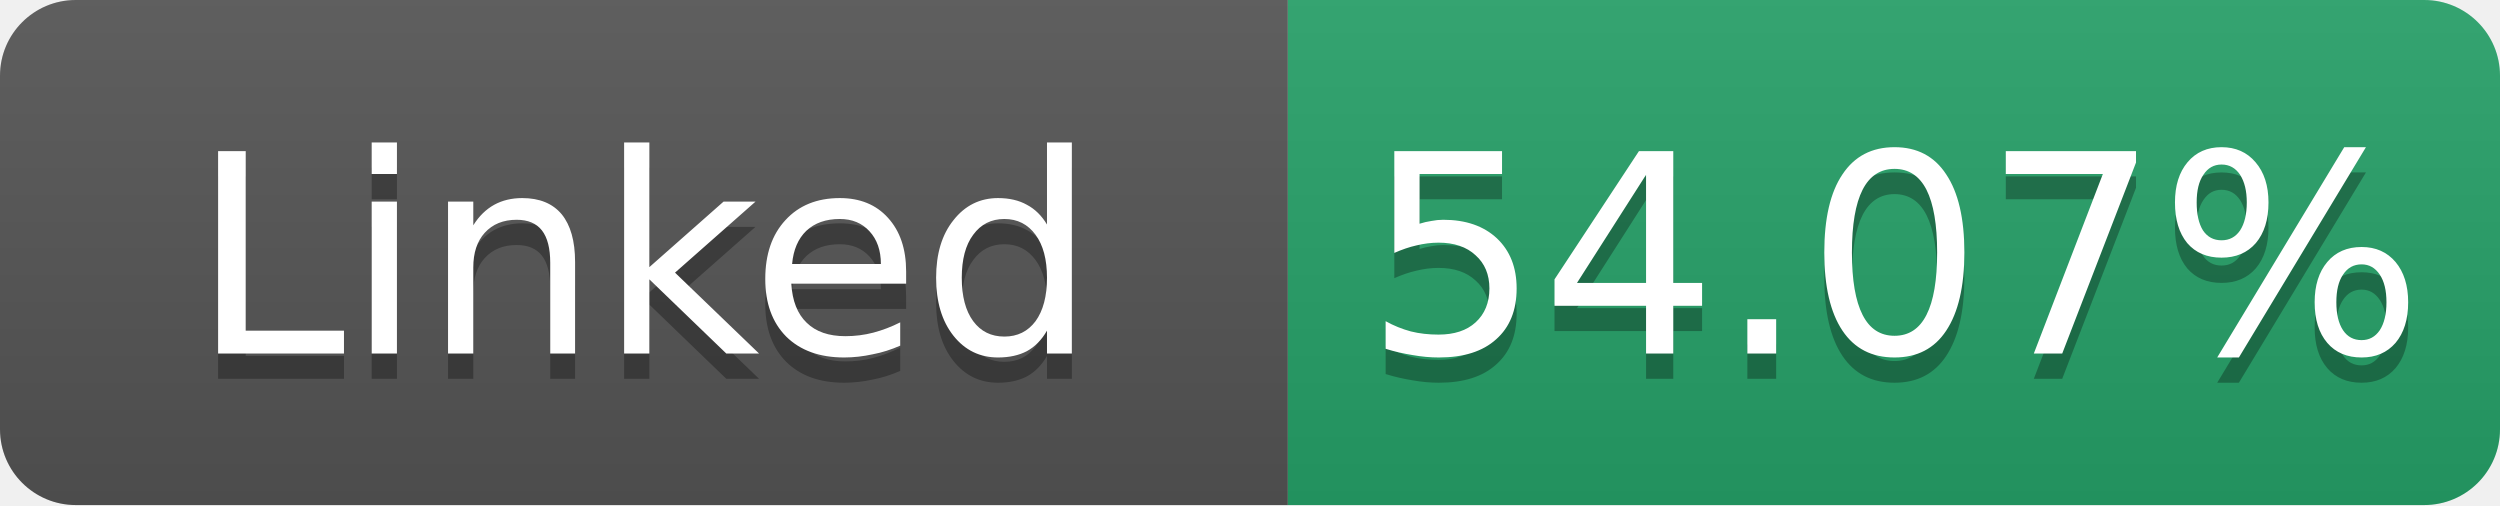
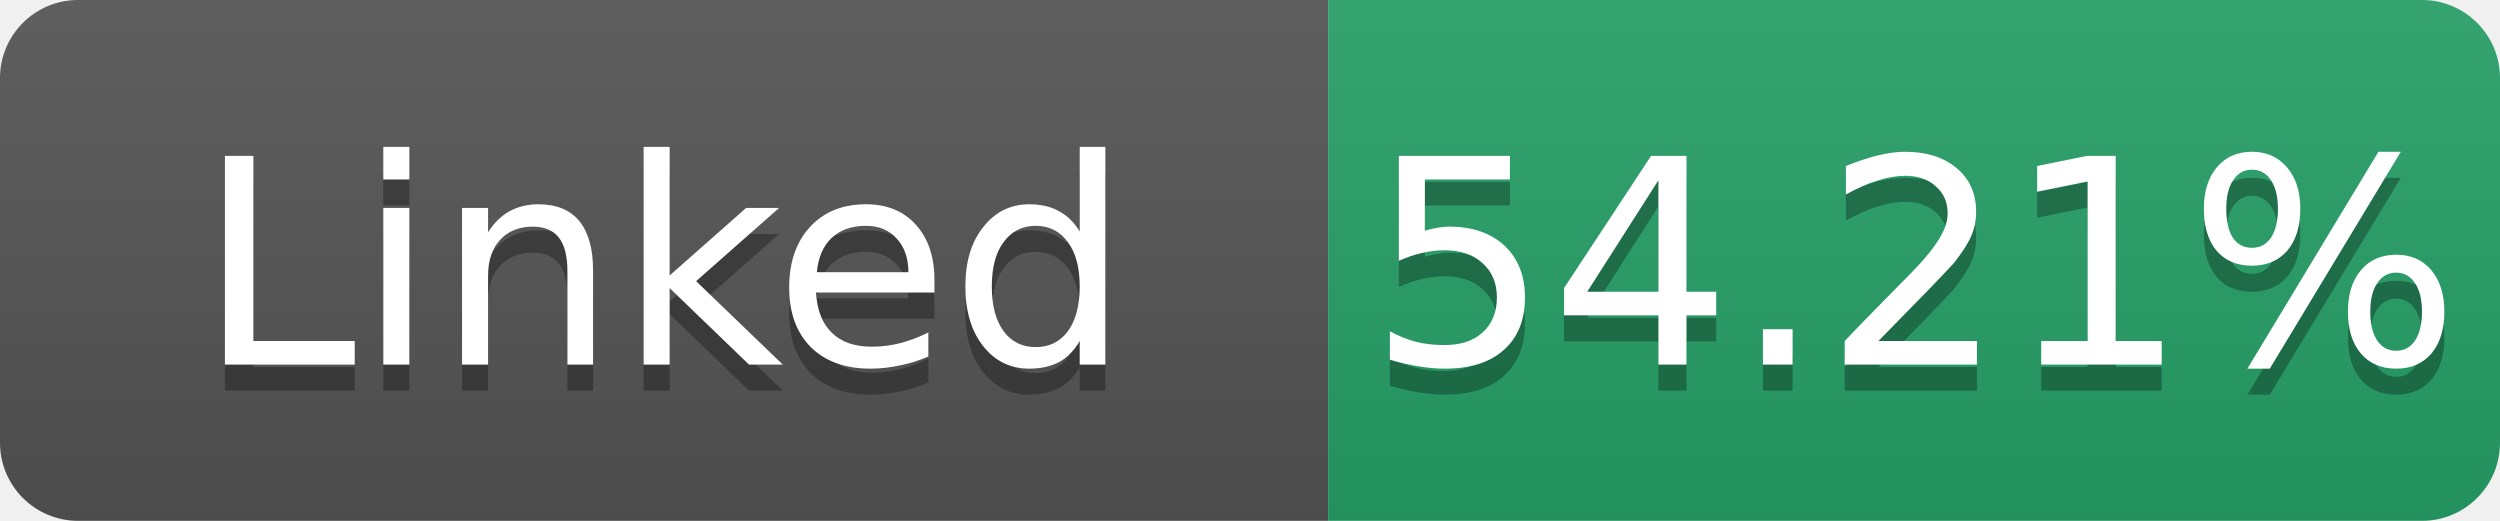
- <svg xmlns="http://www.w3.org/2000/svg" width="99" height="20" role="img" aria-label="Linked: 54.07%">
+ <svg xmlns="http://www.w3.org/2000/svg" width="96" height="20" role="img" aria-label="Linked: 54.21%">
  <linearGradient id="s" x2="0" y2="100%">
    <stop offset="0" stop-color="#bbb" stop-opacity=".1" />
    <stop offset="1" stop-opacity=".1" />
  </linearGradient>
  <clipPath id="r">
-     <rect width="99" height="20" rx="3" fill="#fff" />
+     <rect width="96" height="20" rx="3" fill="#fff" />
  </clipPath>
  <g clip-path="url(#r)">
    <rect width="51" height="20" fill="#555" />
-     <rect x="51" width="48" height="20" fill="#26a269" />
-     <rect width="99" height="20" fill="url(#s)" />
+     <rect x="51" width="45" height="20" fill="#26a269" />
+     <rect width="96" height="20" fill="url(#s)" />
  </g>
  <g fill="#fff" text-anchor="middle" font-family="Verdana,Geneva,DejaVu Sans,sans-serif" font-size="11">
    <text x="25.5" y="15" fill="#010101" fill-opacity=".3">Linked</text>
    <text x="25.5" y="14">Linked</text>
-     <text x="75.0" y="15" fill="#010101" fill-opacity=".3">54.07%</text>
-     <text x="75.0" y="14">54.07%</text>
+     <text x="73.5" y="15" fill="#010101" fill-opacity=".3">54.21%</text>
+     <text x="73.5" y="14">54.21%</text>
  </g>
</svg>
